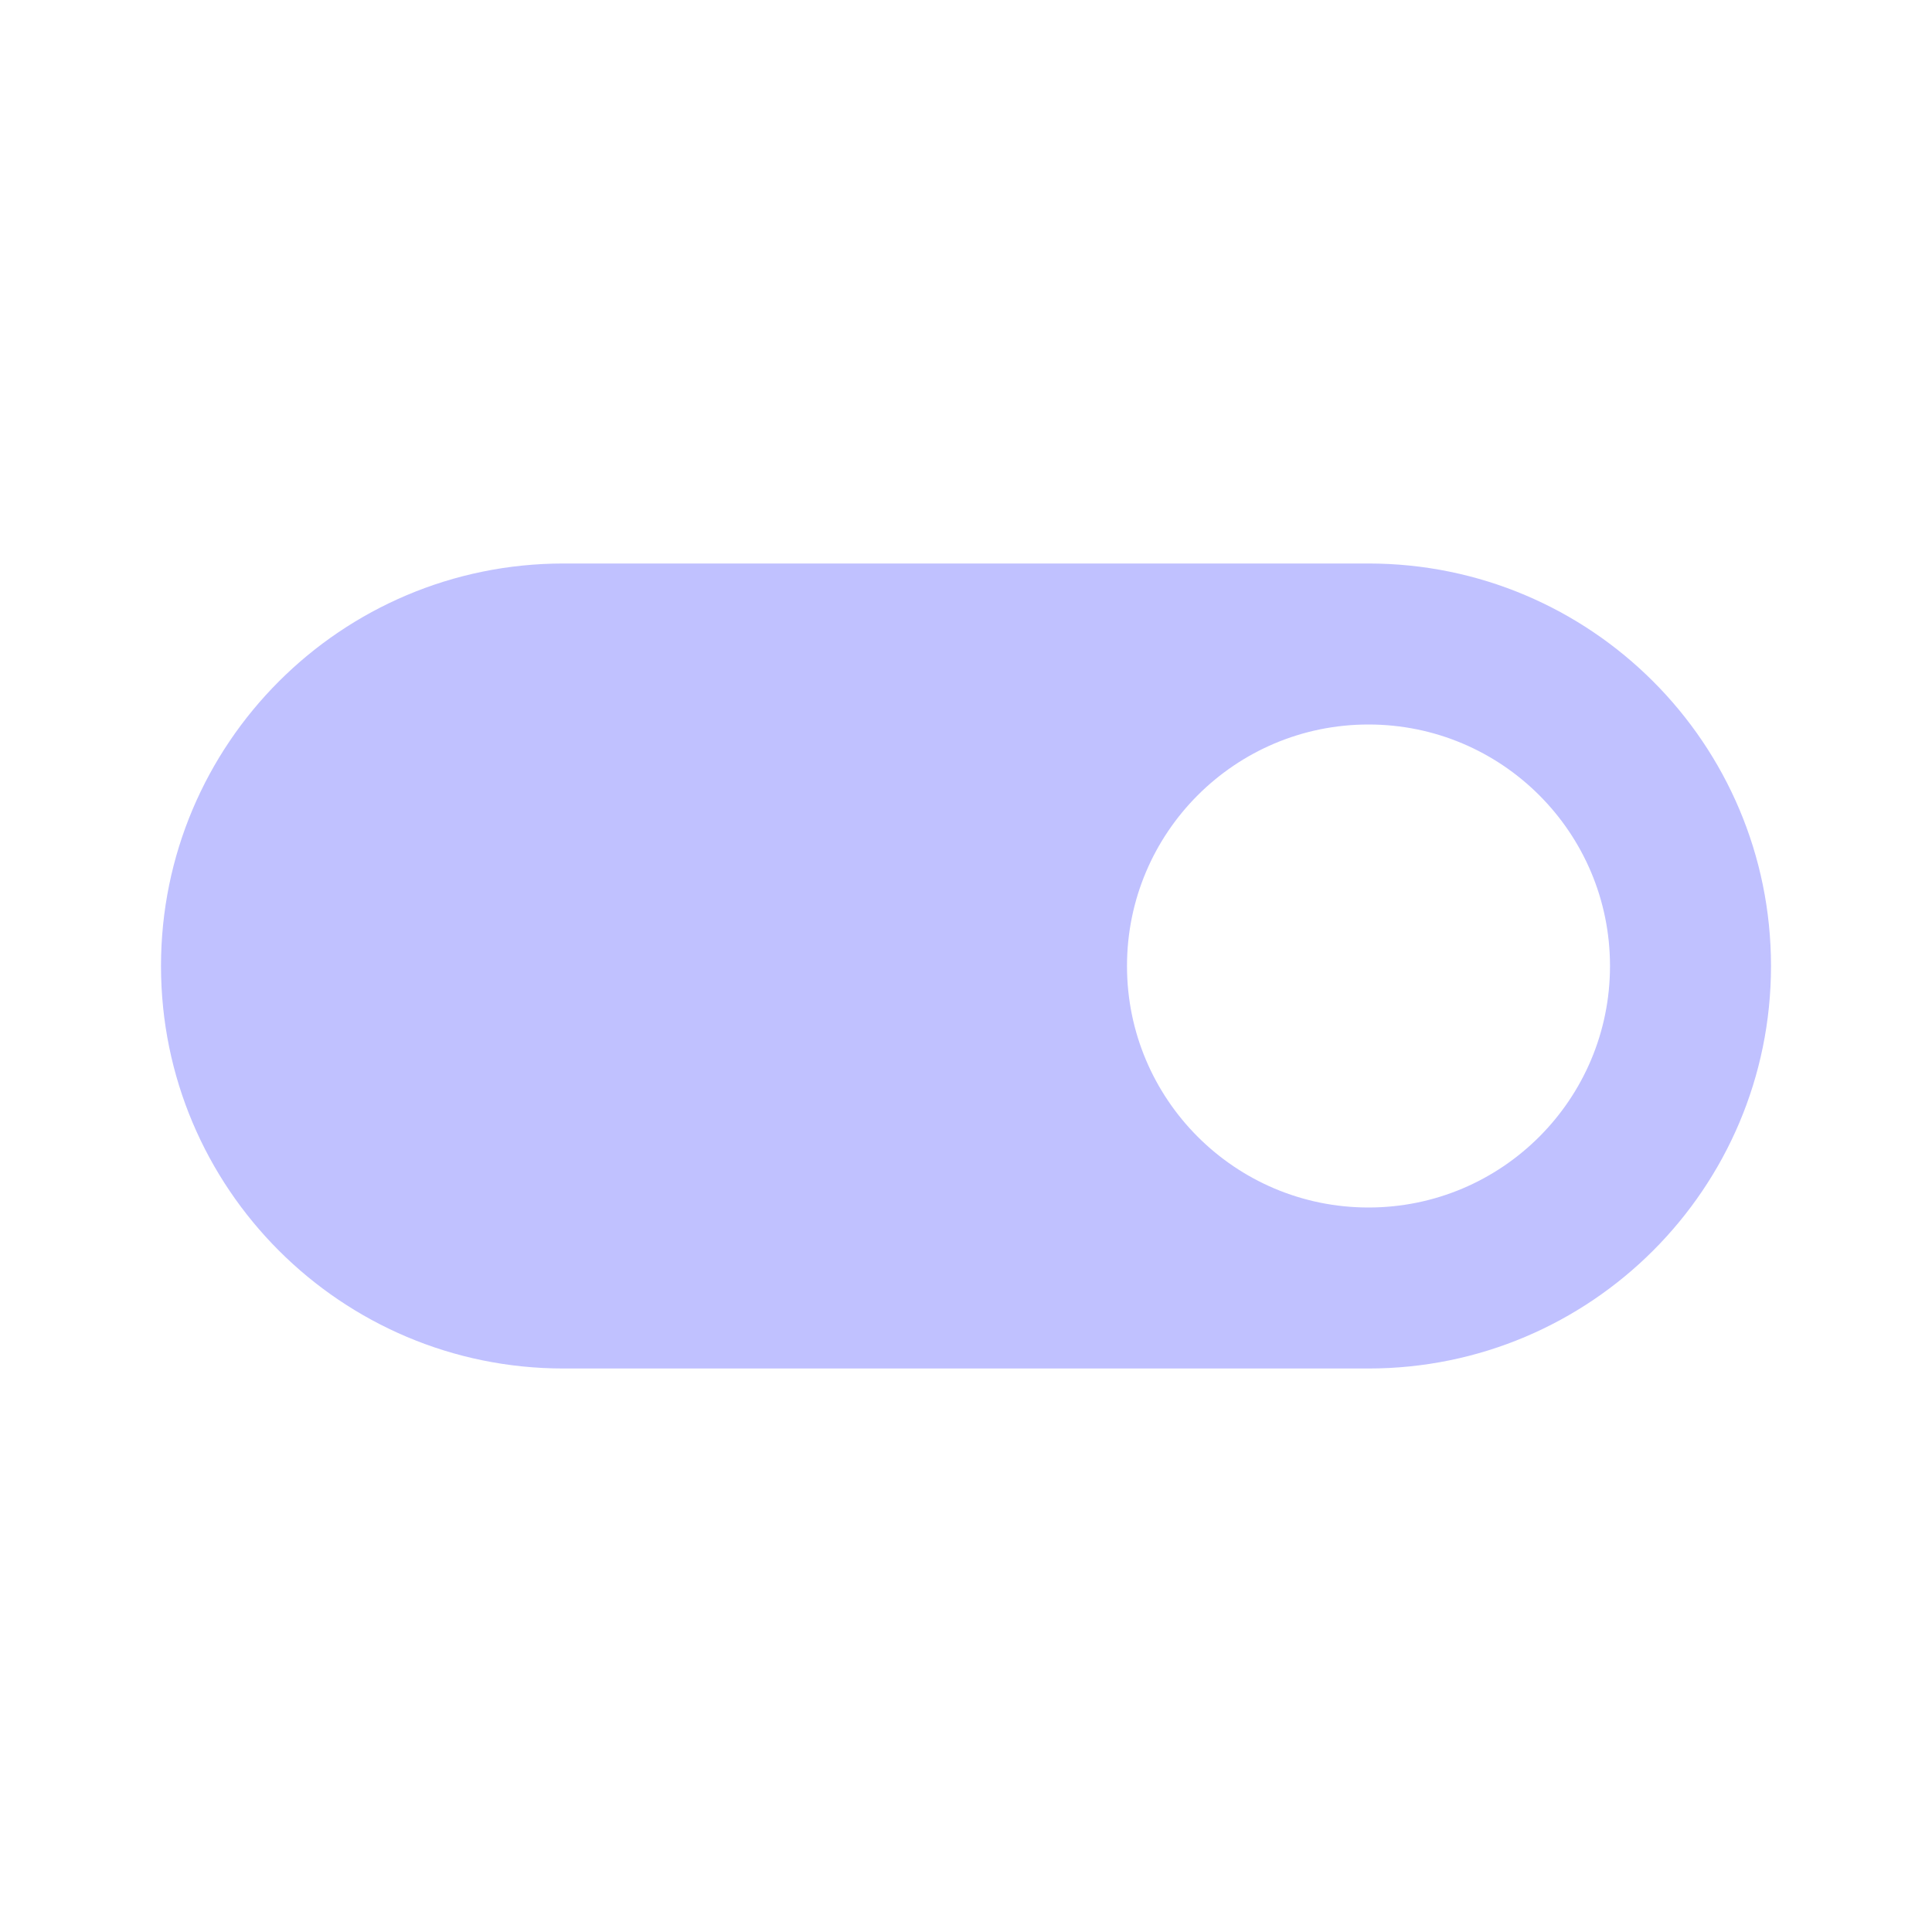
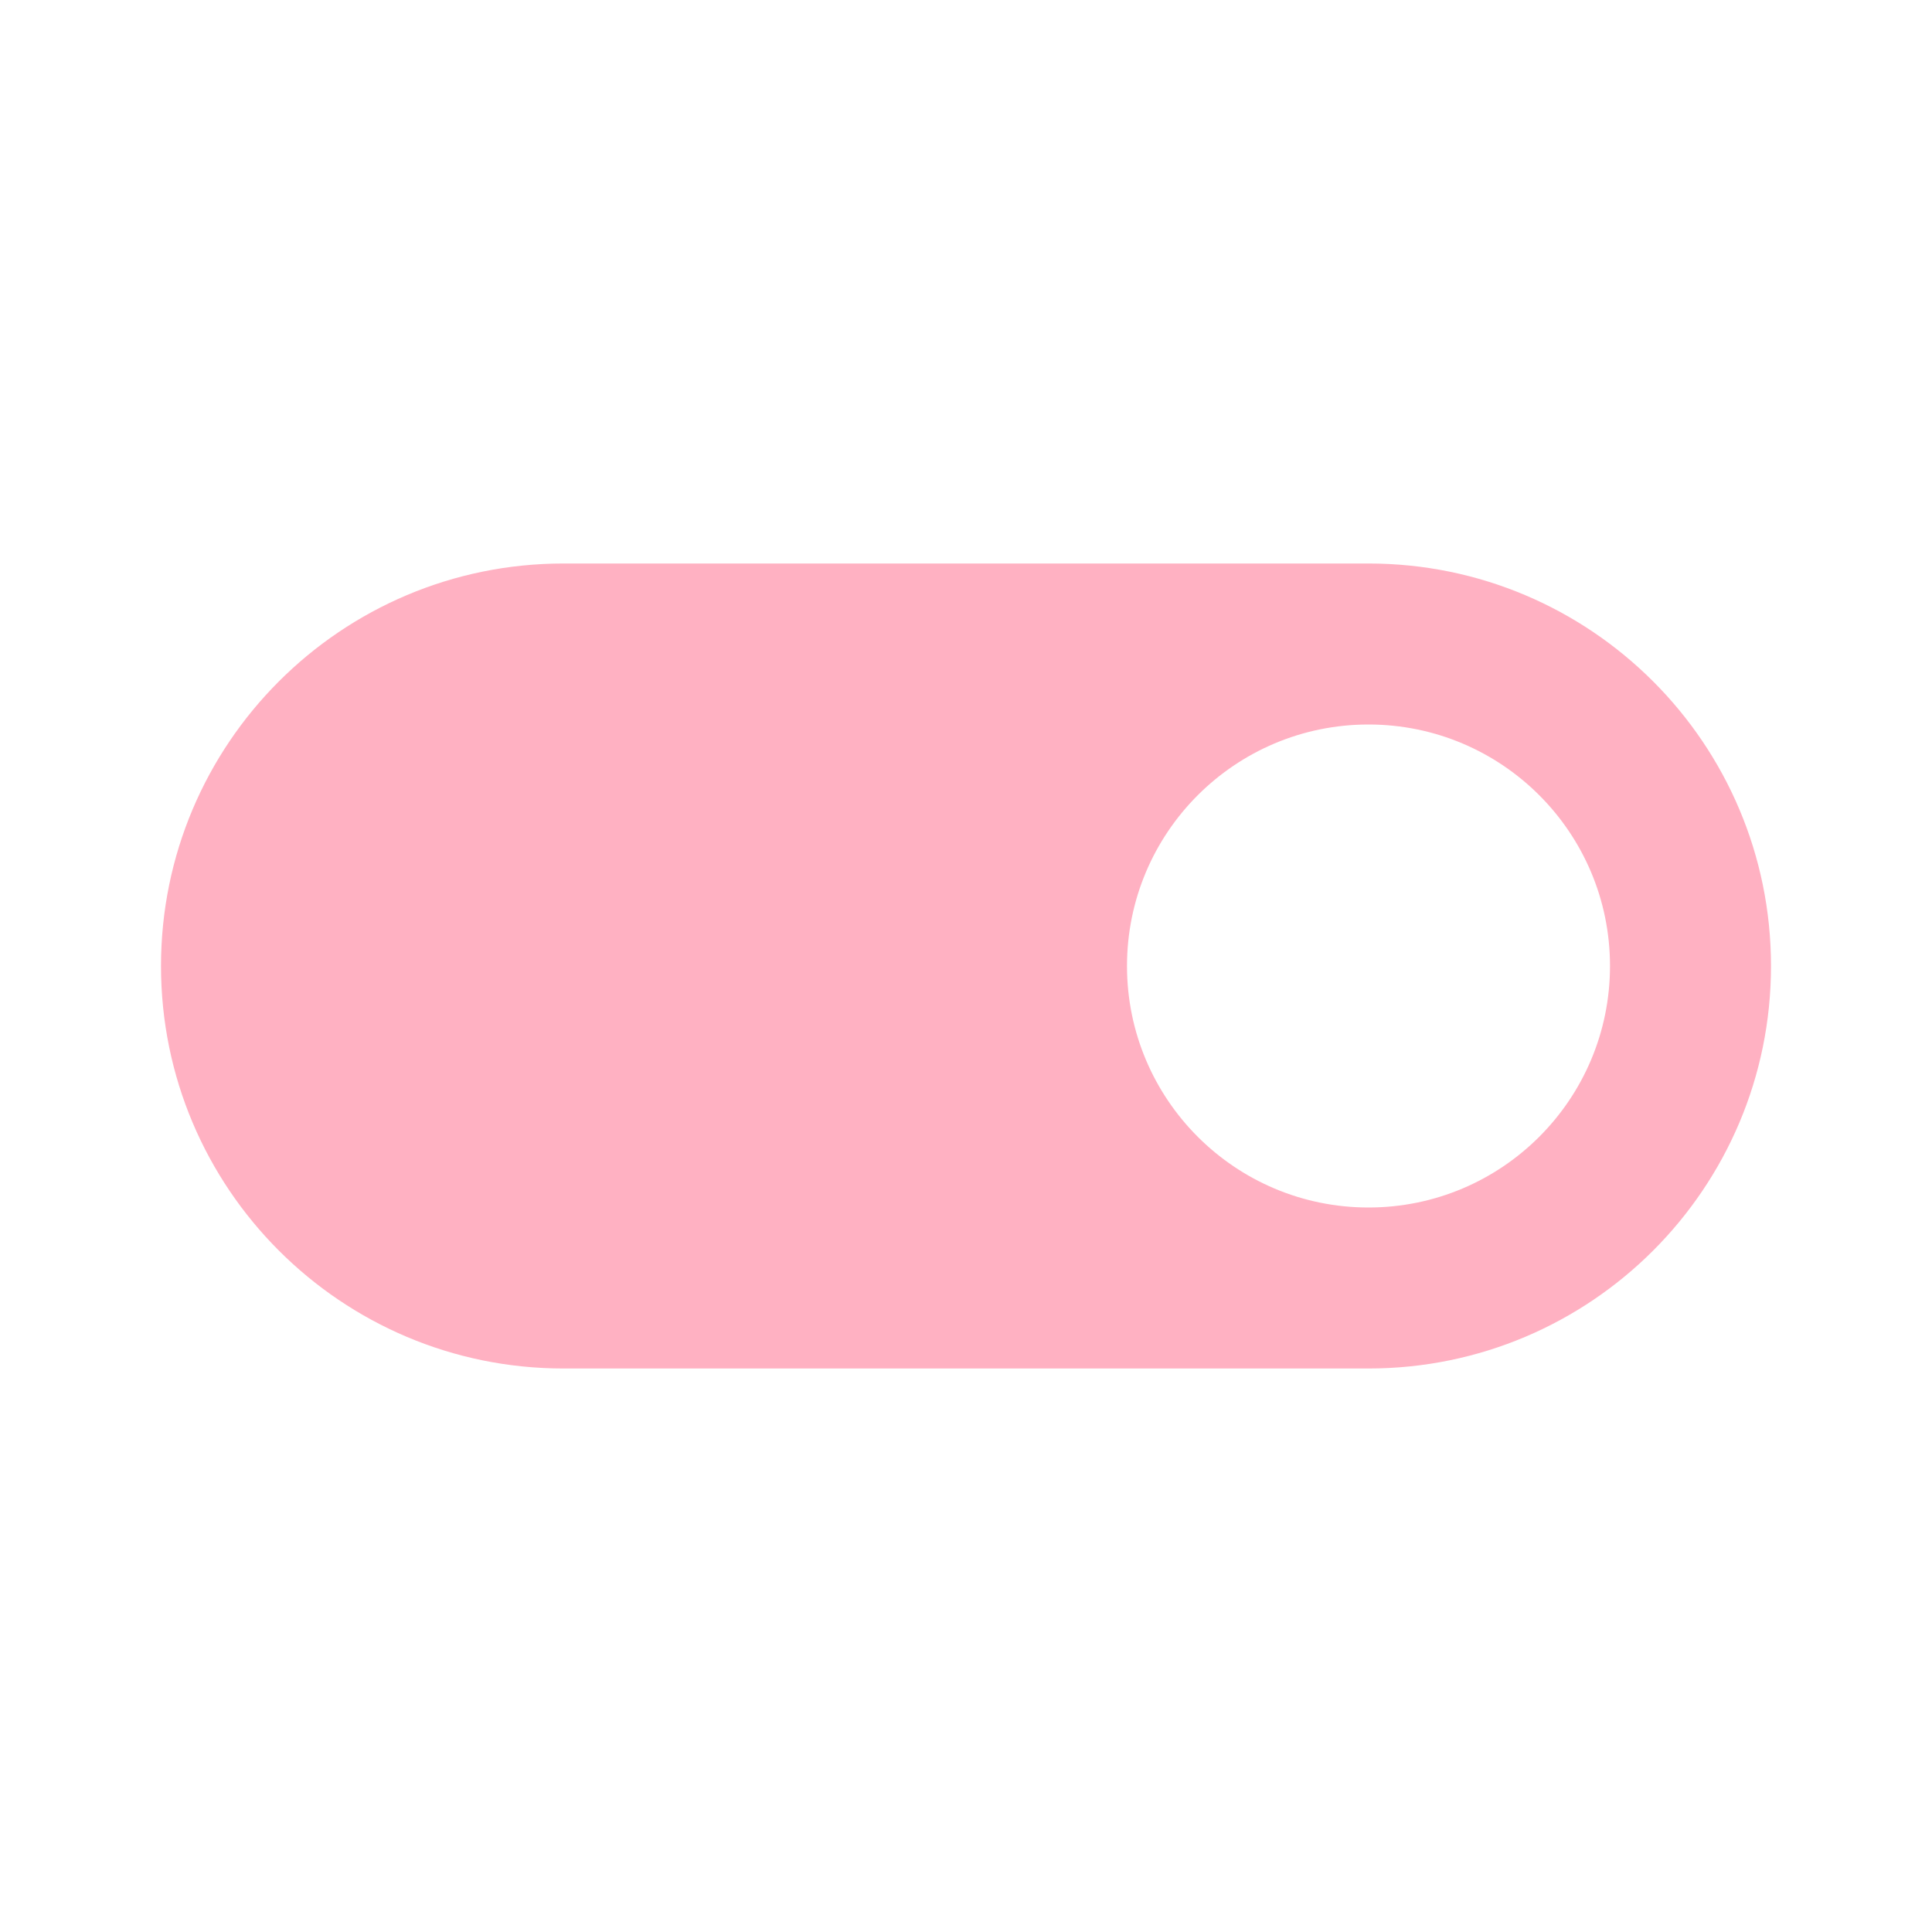
- <svg xmlns="http://www.w3.org/2000/svg" fill="#C0C1FF" preserveAspectRatio="xMidYMid meet" id="mdi-toggle-switch" viewBox="0 0 24 24">
+ <svg xmlns="http://www.w3.org/2000/svg" fill="#FFB1C2" preserveAspectRatio="xMidYMid meet" id="mdi-toggle-switch" viewBox="0 0 24 24">
  <path d="M17,7H7A5,5 0 0,0 2,12A5,5 0 0,0 7,17H17A5,5 0 0,0 22,12A5,5 0 0,0 17,7M17,15A3,3 0 0,1 14,12A3,3 0 0,1 17,9A3,3 0 0,1 20,12A3,3 0 0,1 17,15Z" />
</svg>
